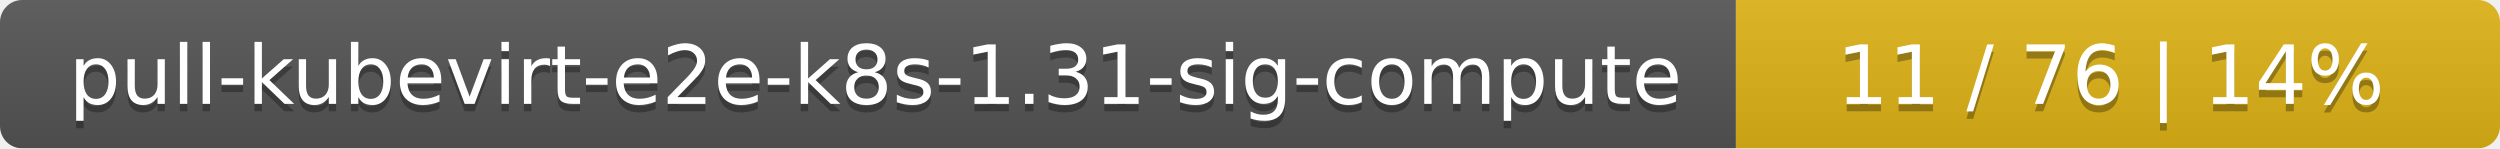
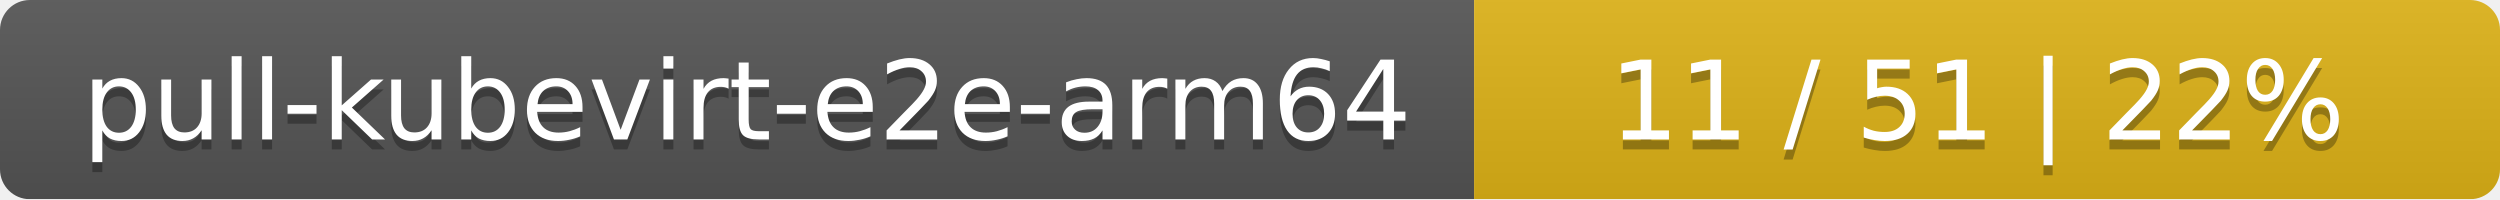
- <svg xmlns="http://www.w3.org/2000/svg" width="337" height="20">
+ <svg xmlns="http://www.w3.org/2000/svg" width="251" height="20">
  <linearGradient id="smooth" x2="0" y2="100%">
    <stop offset="0" stop-color="#bbb" stop-opacity=".1" />
    <stop offset="1" stop-opacity=".1" />
  </linearGradient>
  <mask id="round">
-     <rect width="337" height="20" rx="3" fill="#fff" />
+     <rect width="251" height="20" rx="3" fill="#fff" />
  </mask>
  <g mask="url(#round)">
-     <rect width="234" height="20" fill="#555" />
-     <rect x="234" width="103" height="20" fill="#dfb317" />
-     <rect width="337" height="20" fill="url(#smooth)" />
+     <rect width="148" height="20" fill="#555" />
+     <rect x="148" width="103" height="20" fill="#dfb317" />
+     <rect width="251" height="20" fill="url(#smooth)" />
  </g>
  <g fill="#fff" text-anchor="middle" font-family="DejaVu Sans,Verdana,Geneva,sans-serif" font-size="11">
-     <text x="118" y="15" fill="#010101" fill-opacity=".3">pull-kubevirt-e2e-k8s-1.31-sig-compute</text>
-     <text x="118" y="14">pull-kubevirt-e2e-k8s-1.31-sig-compute</text>
-     <text x="284.5" y="15" fill="#010101" fill-opacity=".3">11 / 76    |    14%</text>
-     <text x="284.5" y="14">11 / 76    |    14%</text>
+     <text x="75" y="15" fill="#010101" fill-opacity=".3">pull-kubevirt-e2e-arm64</text>
+     <text x="75" y="14">pull-kubevirt-e2e-arm64</text>
+     <text x="198.5" y="15" fill="#010101" fill-opacity=".3">11 / 51    |    22%</text>
+     <text x="198.5" y="14">11 / 51    |    22%</text>
  </g>
</svg>
